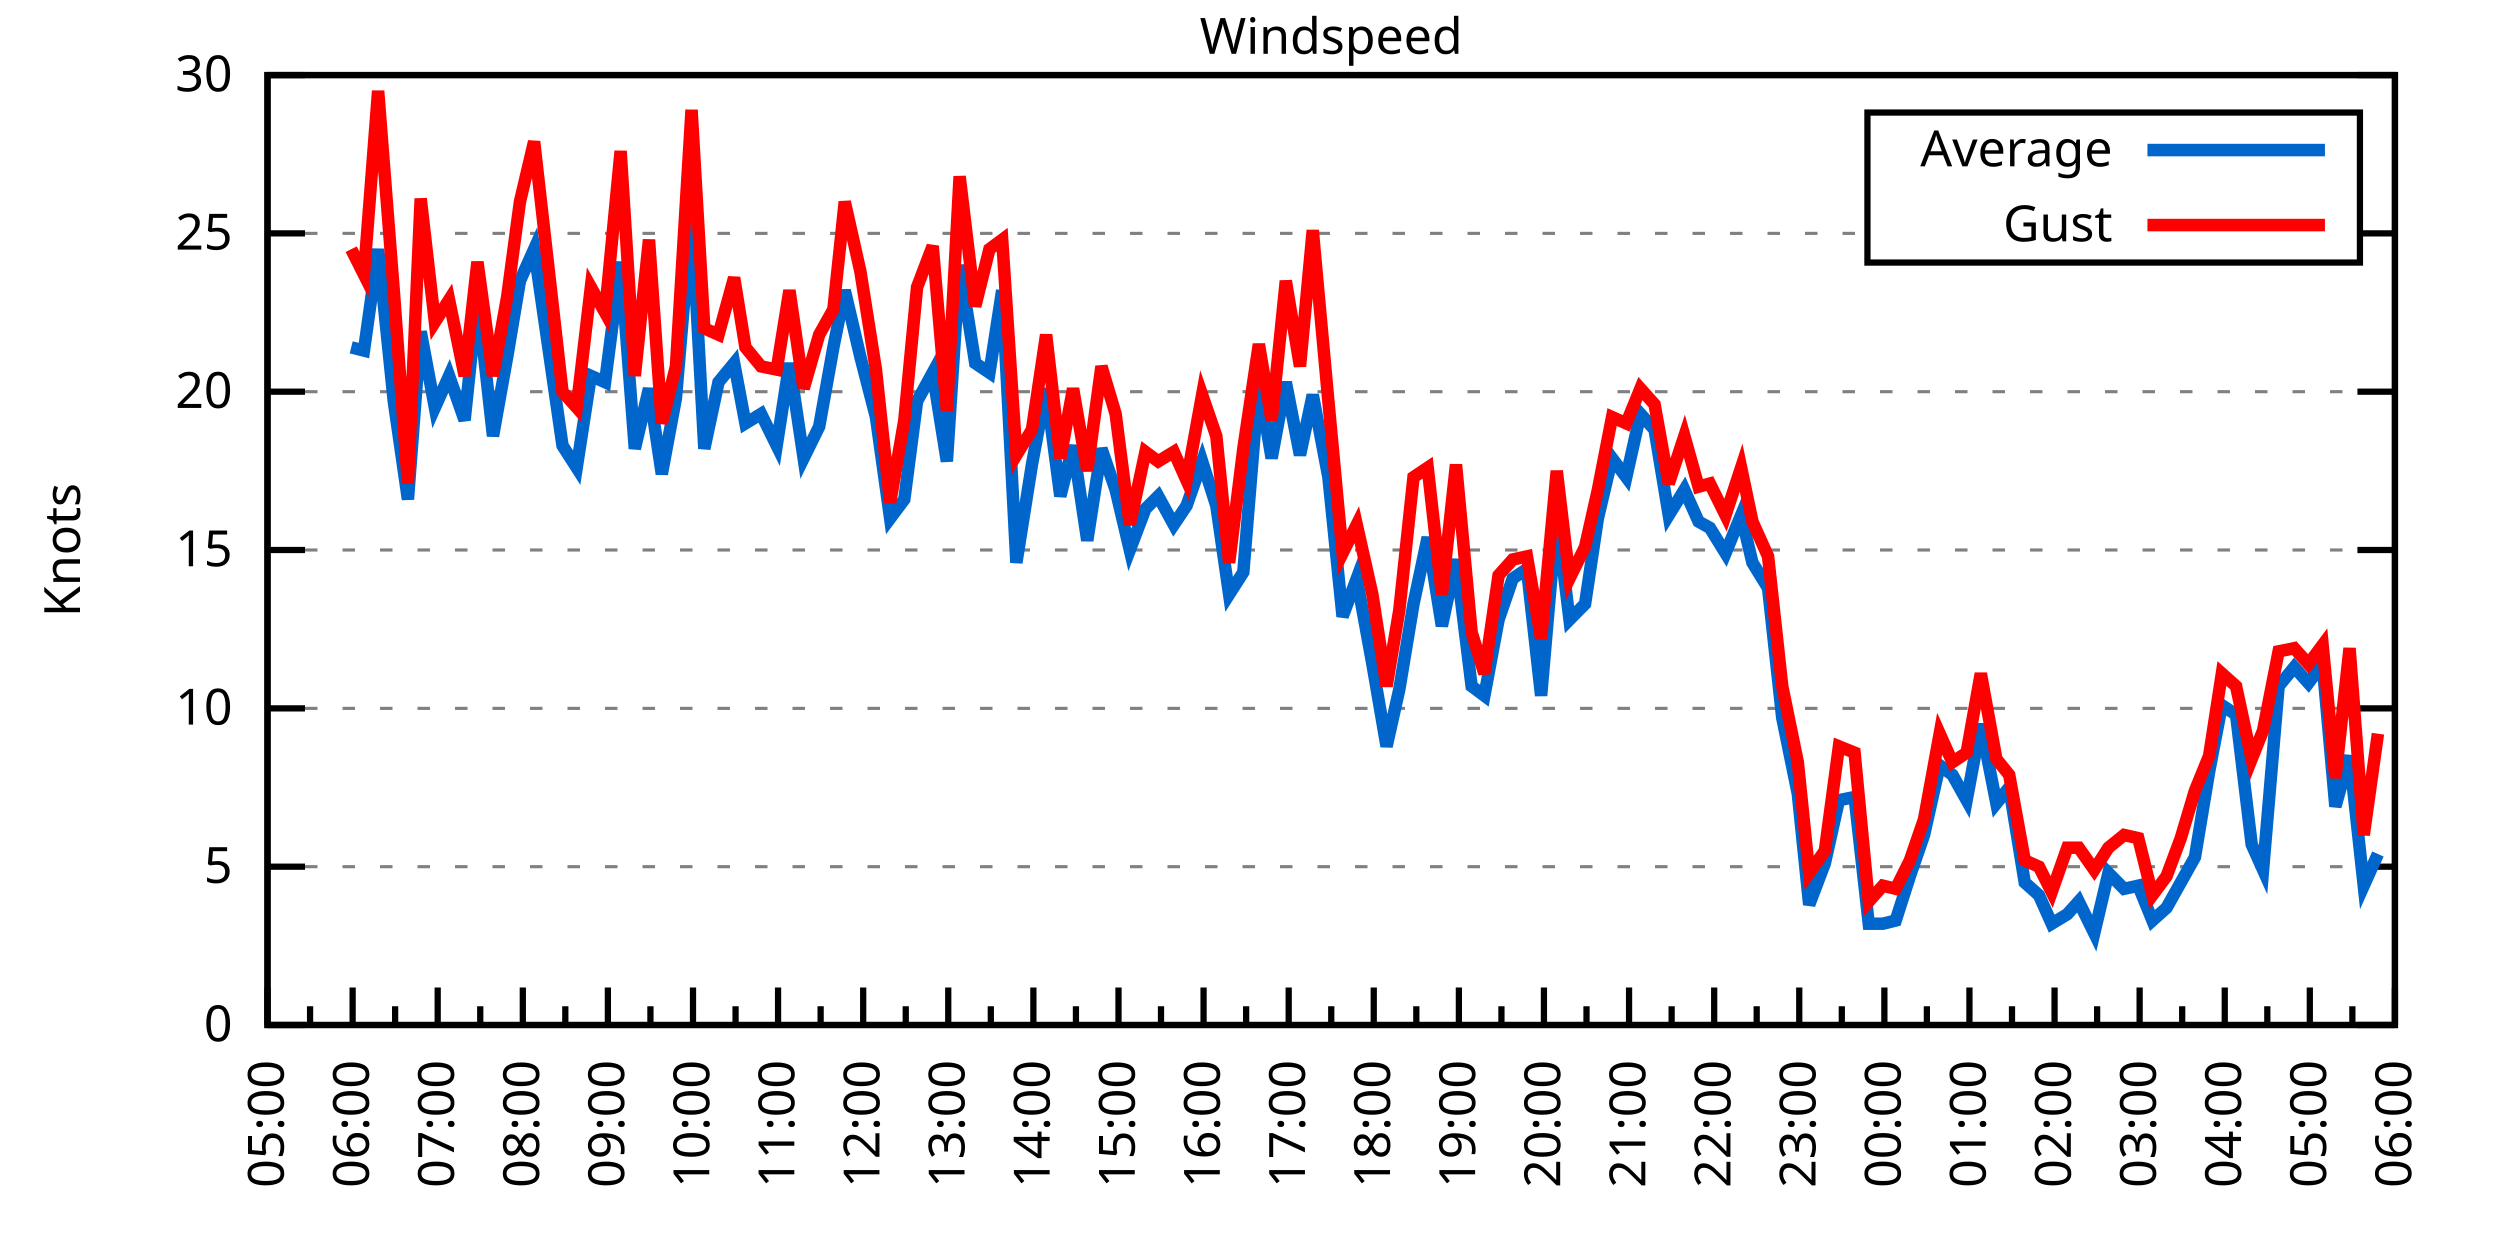
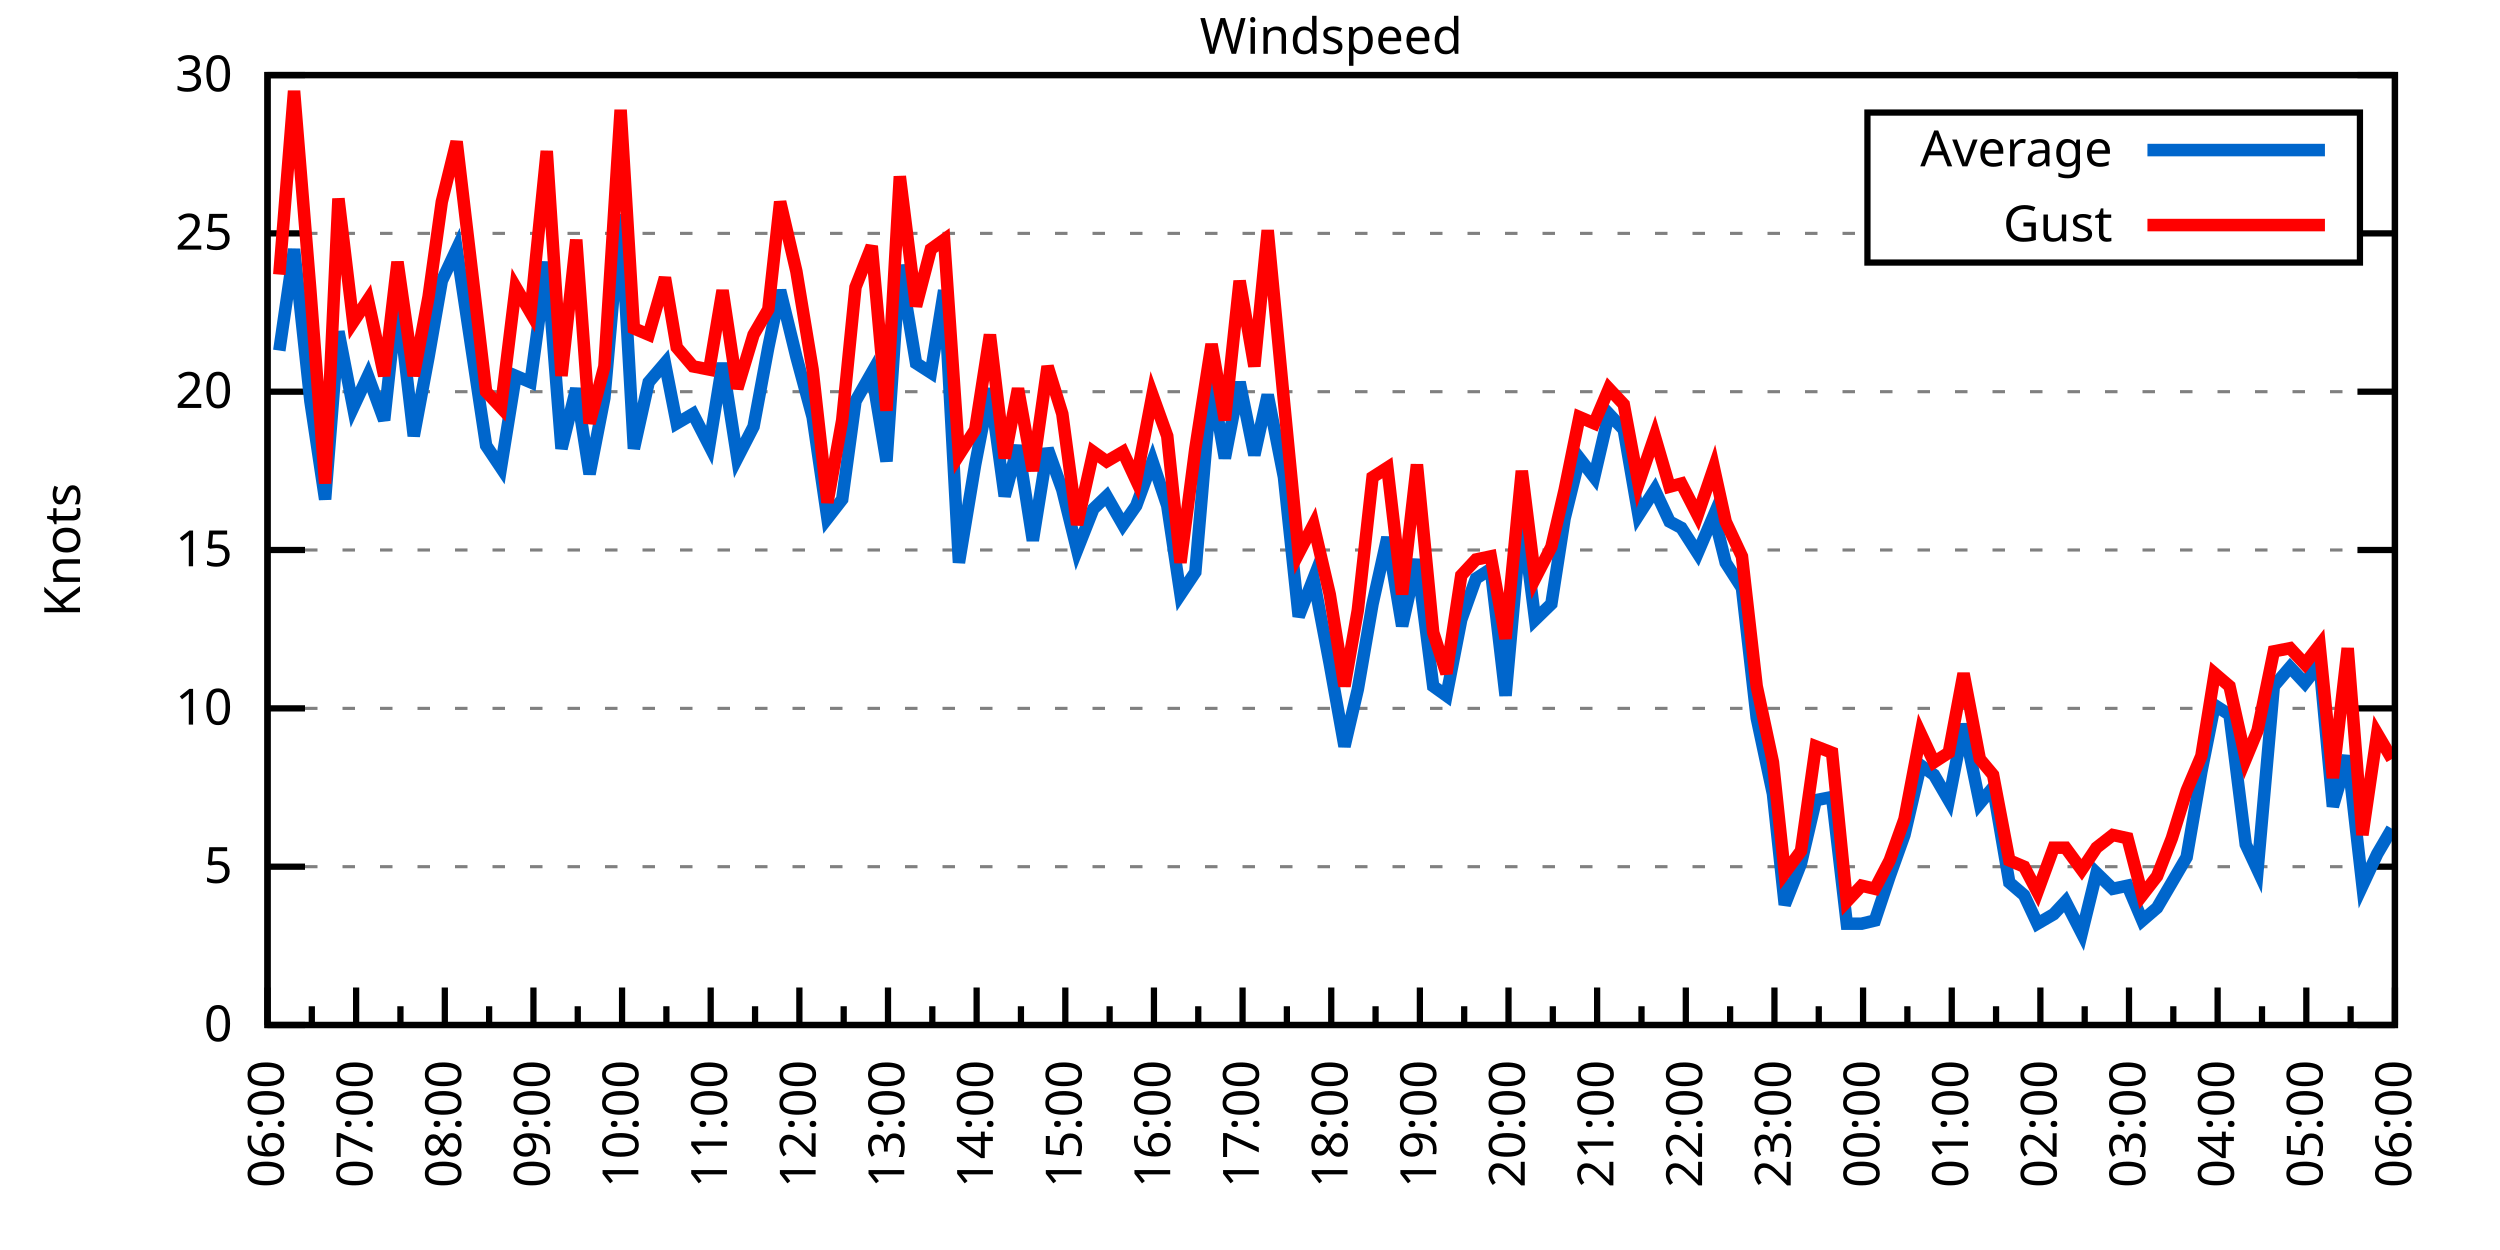
<svg xmlns="http://www.w3.org/2000/svg" xmlns:xlink="http://www.w3.org/1999/xlink" width="400" height="200" viewBox="0 0 400 200">
  <g id="gnuplot_canvas">
    <rect x="0" y="0" width="400" height="200" fill="none" />
    <defs>
      <circle id="gpDot" r="0.5" stroke-width="0.5" stroke="currentColor" />
      <path id="gpPt0" stroke-width="0.333" stroke="currentColor" d="M-1,0 h2 M0,-1 v2" />
      <path id="gpPt1" stroke-width="0.333" stroke="currentColor" d="M-1,-1 L1,1 M1,-1 L-1,1" />
      <path id="gpPt2" stroke-width="0.333" stroke="currentColor" d="M-1,0 L1,0 M0,-1 L0,1 M-1,-1 L1,1 M-1,1 L1,-1" />
      <rect id="gpPt3" stroke-width="0.333" stroke="currentColor" x="-1" y="-1" width="2" height="2" />
      <rect id="gpPt4" stroke-width="0.333" stroke="currentColor" fill="currentColor" x="-1" y="-1" width="2" height="2" />
      <circle id="gpPt5" stroke-width="0.333" stroke="currentColor" cx="0" cy="0" r="1" />
      <use xlink:href="#gpPt5" id="gpPt6" fill="currentColor" stroke="none" />
      <path id="gpPt7" stroke-width="0.333" stroke="currentColor" d="M0,-1.33 L-1.33,0.67 L1.33,0.67 z" />
      <use xlink:href="#gpPt7" id="gpPt8" fill="currentColor" stroke="none" />
      <use xlink:href="#gpPt7" id="gpPt9" stroke="currentColor" transform="rotate(180)" />
      <use xlink:href="#gpPt9" id="gpPt10" fill="currentColor" stroke="none" />
      <use xlink:href="#gpPt3" id="gpPt11" stroke="currentColor" transform="rotate(45)" />
      <use xlink:href="#gpPt11" id="gpPt12" fill="currentColor" stroke="none" />
      <path id="gpPt13" stroke-width="0.333" stroke="currentColor" d="M0,1.330 L1.265,0.411 L0.782,-1.067 L-0.782,-1.076 L-1.265,0.411 z" />
      <use xlink:href="#gpPt13" id="gpPt14" fill="currentColor" stroke="none" />
      <filter id="textbox" filterUnits="objectBoundingBox" x="0" y="0" height="1" width="1">
        <feFlood flood-color="white" flood-opacity="1" result="bgnd" />
        <feComposite in="SourceGraphic" in2="bgnd" operator="atop" />
      </filter>
      <filter id="greybox" filterUnits="objectBoundingBox" x="0" y="0" height="1" width="1">
        <feFlood flood-color="lightgrey" flood-opacity="1" result="grey" />
        <feComposite in="SourceGraphic" in2="grey" operator="atop" />
      </filter>
    </defs>
    <g fill="none" color="white" stroke="currentColor" stroke-width="1.00" stroke-linecap="butt" stroke-linejoin="miter">
</g>
    <g fill="none" color="black" stroke="currentColor" stroke-width="1.00" stroke-linecap="butt" stroke-linejoin="miter">
      <g stroke="none" shape-rendering="crispEdges">
        <polygon fill="rgb(255, 255, 255)" points="42.80,164.00 383.18,164.00 383.18,12.02 42.80,12.02 " />
      </g>
    </g>
    <g fill="none" color="black" stroke="currentColor" stroke-width="1.00" stroke-linecap="butt" stroke-linejoin="miter">
</g>
    <g fill="none" color="black" stroke="black" stroke-width="0.50" stroke-linecap="butt" stroke-linejoin="miter">
</g>
    <g fill="none" color="gray" stroke="currentColor" stroke-width="0.50" stroke-linecap="butt" stroke-linejoin="miter">
      <path stroke="gray" stroke-dasharray="2,4" class="gridline" d="M42.80,164.00 L383.19,164.00  " />
    </g>
    <g fill="none" color="gray" stroke="gray" stroke-width="1.00" stroke-linecap="butt" stroke-linejoin="miter">
</g>
    <g fill="none" color="black" stroke="currentColor" stroke-width="1.00" stroke-linecap="butt" stroke-linejoin="miter">
      <path stroke="black" d="M42.80,164.00 L48.80,164.00 M383.19,164.00 L377.19,164.00  " />
      <g transform="translate(37.20,166.60)" stroke="none" fill="black" font-family="Sans" font-size="8.00" text-anchor="end">
        <text>
          <tspan font-family="Sans"> 0</tspan>
        </text>
      </g>
    </g>
    <g fill="none" color="black" stroke="currentColor" stroke-width="1.00" stroke-linecap="butt" stroke-linejoin="miter">
</g>
    <g fill="none" color="black" stroke="black" stroke-width="0.50" stroke-linecap="butt" stroke-linejoin="miter">
</g>
    <g fill="none" color="gray" stroke="currentColor" stroke-width="0.50" stroke-linecap="butt" stroke-linejoin="miter">
      <path stroke="gray" stroke-dasharray="2,4" class="gridline" d="M42.80,138.67 L383.19,138.67  " />
    </g>
    <g fill="none" color="gray" stroke="gray" stroke-width="1.00" stroke-linecap="butt" stroke-linejoin="miter">
</g>
    <g fill="none" color="black" stroke="currentColor" stroke-width="1.00" stroke-linecap="butt" stroke-linejoin="miter">
      <path stroke="black" d="M42.80,138.67 L48.80,138.67 M383.19,138.67 L377.19,138.67  " />
      <g transform="translate(37.20,141.27)" stroke="none" fill="black" font-family="Sans" font-size="8.00" text-anchor="end">
        <text>
          <tspan font-family="Sans"> 5</tspan>
        </text>
      </g>
    </g>
    <g fill="none" color="black" stroke="currentColor" stroke-width="1.00" stroke-linecap="butt" stroke-linejoin="miter">
</g>
    <g fill="none" color="black" stroke="black" stroke-width="0.50" stroke-linecap="butt" stroke-linejoin="miter">
</g>
    <g fill="none" color="gray" stroke="currentColor" stroke-width="0.50" stroke-linecap="butt" stroke-linejoin="miter">
      <path stroke="gray" stroke-dasharray="2,4" class="gridline" d="M42.80,113.34 L383.19,113.34  " />
    </g>
    <g fill="none" color="gray" stroke="gray" stroke-width="1.00" stroke-linecap="butt" stroke-linejoin="miter">
</g>
    <g fill="none" color="black" stroke="currentColor" stroke-width="1.00" stroke-linecap="butt" stroke-linejoin="miter">
      <path stroke="black" d="M42.80,113.34 L48.80,113.34 M383.19,113.34 L377.19,113.34  " />
      <g transform="translate(37.20,115.94)" stroke="none" fill="black" font-family="Sans" font-size="8.00" text-anchor="end">
        <text>
          <tspan font-family="Sans"> 10</tspan>
        </text>
      </g>
    </g>
    <g fill="none" color="black" stroke="currentColor" stroke-width="1.00" stroke-linecap="butt" stroke-linejoin="miter">
</g>
    <g fill="none" color="black" stroke="black" stroke-width="0.50" stroke-linecap="butt" stroke-linejoin="miter">
</g>
    <g fill="none" color="gray" stroke="currentColor" stroke-width="0.50" stroke-linecap="butt" stroke-linejoin="miter">
      <path stroke="gray" stroke-dasharray="2,4" class="gridline" d="M42.80,88.00 L383.19,88.00  " />
    </g>
    <g fill="none" color="gray" stroke="gray" stroke-width="1.00" stroke-linecap="butt" stroke-linejoin="miter">
</g>
    <g fill="none" color="black" stroke="currentColor" stroke-width="1.00" stroke-linecap="butt" stroke-linejoin="miter">
      <path stroke="black" d="M42.80,88.00 L48.80,88.00 M383.19,88.00 L377.19,88.00  " />
      <g transform="translate(37.20,90.60)" stroke="none" fill="black" font-family="Sans" font-size="8.00" text-anchor="end">
        <text>
          <tspan font-family="Sans"> 15</tspan>
        </text>
      </g>
    </g>
    <g fill="none" color="black" stroke="currentColor" stroke-width="1.00" stroke-linecap="butt" stroke-linejoin="miter">
</g>
    <g fill="none" color="black" stroke="black" stroke-width="0.50" stroke-linecap="butt" stroke-linejoin="miter">
</g>
    <g fill="none" color="gray" stroke="currentColor" stroke-width="0.50" stroke-linecap="butt" stroke-linejoin="miter">
      <path stroke="gray" stroke-dasharray="2,4" class="gridline" d="M42.80,62.67 L383.19,62.67  " />
    </g>
    <g fill="none" color="gray" stroke="gray" stroke-width="1.00" stroke-linecap="butt" stroke-linejoin="miter">
</g>
    <g fill="none" color="black" stroke="currentColor" stroke-width="1.00" stroke-linecap="butt" stroke-linejoin="miter">
      <path stroke="black" d="M42.80,62.67 L48.80,62.67 M383.19,62.67 L377.19,62.67  " />
      <g transform="translate(37.20,65.27)" stroke="none" fill="black" font-family="Sans" font-size="8.00" text-anchor="end">
        <text>
          <tspan font-family="Sans"> 20</tspan>
        </text>
      </g>
    </g>
    <g fill="none" color="black" stroke="currentColor" stroke-width="1.00" stroke-linecap="butt" stroke-linejoin="miter">
</g>
    <g fill="none" color="black" stroke="black" stroke-width="0.50" stroke-linecap="butt" stroke-linejoin="miter">
</g>
    <g fill="none" color="gray" stroke="currentColor" stroke-width="0.50" stroke-linecap="butt" stroke-linejoin="miter">
      <path stroke="gray" stroke-dasharray="2,4" class="gridline" d="M42.80,37.34 L298.79,37.34 M377.59,37.34 L383.19,37.34  " />
    </g>
    <g fill="none" color="gray" stroke="gray" stroke-width="1.00" stroke-linecap="butt" stroke-linejoin="miter">
</g>
    <g fill="none" color="black" stroke="currentColor" stroke-width="1.00" stroke-linecap="butt" stroke-linejoin="miter">
      <path stroke="black" d="M42.80,37.34 L48.80,37.34 M383.19,37.34 L377.19,37.34  " />
      <g transform="translate(37.20,39.94)" stroke="none" fill="black" font-family="Sans" font-size="8.00" text-anchor="end">
        <text>
          <tspan font-family="Sans"> 25</tspan>
        </text>
      </g>
    </g>
    <g fill="none" color="black" stroke="currentColor" stroke-width="1.00" stroke-linecap="butt" stroke-linejoin="miter">
</g>
    <g fill="none" color="black" stroke="black" stroke-width="0.50" stroke-linecap="butt" stroke-linejoin="miter">
</g>
    <g fill="none" color="gray" stroke="currentColor" stroke-width="0.50" stroke-linecap="butt" stroke-linejoin="miter">
      <path stroke="gray" stroke-dasharray="2,4" class="gridline" d="M42.80,12.01 L383.19,12.01  " />
    </g>
    <g fill="none" color="gray" stroke="gray" stroke-width="1.00" stroke-linecap="butt" stroke-linejoin="miter">
</g>
    <g fill="none" color="black" stroke="currentColor" stroke-width="1.00" stroke-linecap="butt" stroke-linejoin="miter">
      <path stroke="black" d="M42.80,12.01 L48.80,12.01 M383.19,12.01 L377.19,12.01  " />
      <g transform="translate(37.20,14.61)" stroke="none" fill="black" font-family="Sans" font-size="8.00" text-anchor="end">
        <text>
          <tspan font-family="Sans"> 30</tspan>
        </text>
      </g>
    </g>
    <g fill="none" color="black" stroke="currentColor" stroke-width="1.00" stroke-linecap="butt" stroke-linejoin="miter">
      <path stroke="black" d="M42.80,164.00 L42.80,158.00  " />
      <g transform="translate(45.40,169.60) rotate(270)" stroke="none" fill="black" font-family="Sans" font-size="8.00" text-anchor="end">
        <text>
+           <tspan font-family="Sans">06:00</tspan>
+         </text>
+       </g>
+     </g>
+     <g fill="none" color="black" stroke="currentColor" stroke-width="1.00" stroke-linecap="butt" stroke-linejoin="miter">
+       <path stroke="black" d="M49.89,164.00 L49.89,161.00 M56.98,164.00 L56.98,158.00  " />
+       <g transform="translate(59.58,169.60) rotate(270)" stroke="none" fill="black" font-family="Sans" font-size="8.00" text-anchor="end">
+         <text>
+           <tspan font-family="Sans">07:00</tspan>
+         </text>
+       </g>
+     </g>
+     <g fill="none" color="black" stroke="currentColor" stroke-width="1.00" stroke-linecap="butt" stroke-linejoin="miter">
+       <path stroke="black" d="M64.07,164.00 L64.07,161.00 M71.17,164.00 L71.17,158.00  " />
+       <g transform="translate(73.77,169.60) rotate(270)" stroke="none" fill="black" font-family="Sans" font-size="8.00" text-anchor="end">
+         <text>
+           <tspan font-family="Sans">08:00</tspan>
+         </text>
+       </g>
+     </g>
+     <g fill="none" color="black" stroke="currentColor" stroke-width="1.00" stroke-linecap="butt" stroke-linejoin="miter">
+       <path stroke="black" d="M78.26,164.00 L78.26,161.00 M85.35,164.00 L85.35,158.00  " />
+       <g transform="translate(87.95,169.60) rotate(270)" stroke="none" fill="black" font-family="Sans" font-size="8.00" text-anchor="end">
+         <text>
+           <tspan font-family="Sans">09:00</tspan>
+         </text>
+       </g>
+     </g>
+     <g fill="none" color="black" stroke="currentColor" stroke-width="1.00" stroke-linecap="butt" stroke-linejoin="miter">
+       <path stroke="black" d="M92.44,164.00 L92.44,161.00 M99.53,164.00 L99.53,158.00  " />
+       <g transform="translate(102.13,169.60) rotate(270)" stroke="none" fill="black" font-family="Sans" font-size="8.00" text-anchor="end">
+         <text>
+           <tspan font-family="Sans">10:00</tspan>
+         </text>
+       </g>
+     </g>
+     <g fill="none" color="black" stroke="currentColor" stroke-width="1.00" stroke-linecap="butt" stroke-linejoin="miter">
+       <path stroke="black" d="M106.62,164.00 L106.62,161.00 M113.71,164.00 L113.71,158.00  " />
+       <g transform="translate(116.31,169.60) rotate(270)" stroke="none" fill="black" font-family="Sans" font-size="8.00" text-anchor="end">
+         <text>
+           <tspan font-family="Sans">11:00</tspan>
+         </text>
+       </g>
+     </g>
+     <g fill="none" color="black" stroke="currentColor" stroke-width="1.00" stroke-linecap="butt" stroke-linejoin="miter">
+       <path stroke="black" d="M120.81,164.00 L120.81,161.00 M127.90,164.00 L127.90,158.00  " />
+       <g transform="translate(130.50,169.60) rotate(270)" stroke="none" fill="black" font-family="Sans" font-size="8.00" text-anchor="end">
+         <text>
+           <tspan font-family="Sans">12:00</tspan>
+         </text>
+       </g>
+     </g>
+     <g fill="none" color="black" stroke="currentColor" stroke-width="1.00" stroke-linecap="butt" stroke-linejoin="miter">
+       <path stroke="black" d="M134.99,164.00 L134.99,161.00 M142.08,164.00 L142.08,158.00  " />
+       <g transform="translate(144.68,169.60) rotate(270)" stroke="none" fill="black" font-family="Sans" font-size="8.00" text-anchor="end">
+         <text>
+           <tspan font-family="Sans">13:00</tspan>
+         </text>
+       </g>
+     </g>
+     <g fill="none" color="black" stroke="currentColor" stroke-width="1.00" stroke-linecap="butt" stroke-linejoin="miter">
+       <path stroke="black" d="M149.17,164.00 L149.17,161.00 M156.26,164.00 L156.26,158.00  " />
+       <g transform="translate(158.86,169.60) rotate(270)" stroke="none" fill="black" font-family="Sans" font-size="8.00" text-anchor="end">
+         <text>
+           <tspan font-family="Sans">14:00</tspan>
+         </text>
+       </g>
+     </g>
+     <g fill="none" color="black" stroke="currentColor" stroke-width="1.00" stroke-linecap="butt" stroke-linejoin="miter">
+       <path stroke="black" d="M163.35,164.00 L163.35,161.00 M170.45,164.00 L170.45,158.00  " />
+       <g transform="translate(173.05,169.60) rotate(270)" stroke="none" fill="black" font-family="Sans" font-size="8.00" text-anchor="end">
+         <text>
+           <tspan font-family="Sans">15:00</tspan>
+         </text>
+       </g>
+     </g>
+     <g fill="none" color="black" stroke="currentColor" stroke-width="1.00" stroke-linecap="butt" stroke-linejoin="miter">
+       <path stroke="black" d="M177.54,164.00 L177.54,161.00 M184.63,164.00 L184.63,158.00  " />
+       <g transform="translate(187.23,169.60) rotate(270)" stroke="none" fill="black" font-family="Sans" font-size="8.00" text-anchor="end">
+         <text>
+           <tspan font-family="Sans">16:00</tspan>
+         </text>
+       </g>
+     </g>
+     <g fill="none" color="black" stroke="currentColor" stroke-width="1.00" stroke-linecap="butt" stroke-linejoin="miter">
+       <path stroke="black" d="M191.72,164.00 L191.72,161.00 M198.81,164.00 L198.81,158.00  " />
+       <g transform="translate(201.41,169.60) rotate(270)" stroke="none" fill="black" font-family="Sans" font-size="8.00" text-anchor="end">
+         <text>
+           <tspan font-family="Sans">17:00</tspan>
+         </text>
+       </g>
+     </g>
+     <g fill="none" color="black" stroke="currentColor" stroke-width="1.00" stroke-linecap="butt" stroke-linejoin="miter">
+       <path stroke="black" d="M205.90,164.00 L205.90,161.00 M213.00,164.00 L213.00,158.00  " />
+       <g transform="translate(215.60,169.60) rotate(270)" stroke="none" fill="black" font-family="Sans" font-size="8.00" text-anchor="end">
+         <text>
+           <tspan font-family="Sans">18:00</tspan>
+         </text>
+       </g>
+     </g>
+     <g fill="none" color="black" stroke="currentColor" stroke-width="1.00" stroke-linecap="butt" stroke-linejoin="miter">
+       <path stroke="black" d="M220.09,164.00 L220.09,161.00 M227.18,164.00 L227.18,158.00  " />
+       <g transform="translate(229.78,169.60) rotate(270)" stroke="none" fill="black" font-family="Sans" font-size="8.00" text-anchor="end">
+         <text>
+           <tspan font-family="Sans">19:00</tspan>
+         </text>
+       </g>
+     </g>
+     <g fill="none" color="black" stroke="currentColor" stroke-width="1.00" stroke-linecap="butt" stroke-linejoin="miter">
+       <path stroke="black" d="M234.27,164.00 L234.27,161.00 M241.36,164.00 L241.36,158.00  " />
+       <g transform="translate(243.96,169.60) rotate(270)" stroke="none" fill="black" font-family="Sans" font-size="8.00" text-anchor="end">
+         <text>
+           <tspan font-family="Sans">20:00</tspan>
+         </text>
+       </g>
+     </g>
+     <g fill="none" color="black" stroke="currentColor" stroke-width="1.00" stroke-linecap="butt" stroke-linejoin="miter">
+       <path stroke="black" d="M248.45,164.00 L248.45,161.00 M255.54,164.00 L255.54,158.00  " />
+       <g transform="translate(258.14,169.60) rotate(270)" stroke="none" fill="black" font-family="Sans" font-size="8.00" text-anchor="end">
+         <text>
+           <tspan font-family="Sans">21:00</tspan>
+         </text>
+       </g>
+     </g>
+     <g fill="none" color="black" stroke="currentColor" stroke-width="1.00" stroke-linecap="butt" stroke-linejoin="miter">
+       <path stroke="black" d="M262.64,164.00 L262.64,161.00 M269.73,164.00 L269.73,158.00  " />
+       <g transform="translate(272.33,169.60) rotate(270)" stroke="none" fill="black" font-family="Sans" font-size="8.00" text-anchor="end">
+         <text>
+           <tspan font-family="Sans">22:00</tspan>
+         </text>
+       </g>
+     </g>
+     <g fill="none" color="black" stroke="currentColor" stroke-width="1.00" stroke-linecap="butt" stroke-linejoin="miter">
+       <path stroke="black" d="M276.82,164.00 L276.82,161.00 M283.91,164.00 L283.91,158.00  " />
+       <g transform="translate(286.51,169.60) rotate(270)" stroke="none" fill="black" font-family="Sans" font-size="8.00" text-anchor="end">
+         <text>
+           <tspan font-family="Sans">23:00</tspan>
+         </text>
+       </g>
+     </g>
+     <g fill="none" color="black" stroke="currentColor" stroke-width="1.00" stroke-linecap="butt" stroke-linejoin="miter">
+       <path stroke="black" d="M291.00,164.00 L291.00,161.00 M298.09,164.00 L298.09,158.00  " />
+       <g transform="translate(300.69,169.60) rotate(270)" stroke="none" fill="black" font-family="Sans" font-size="8.00" text-anchor="end">
+         <text>
+           <tspan font-family="Sans">00:00</tspan>
+         </text>
+       </g>
+     </g>
+     <g fill="none" color="black" stroke="currentColor" stroke-width="1.00" stroke-linecap="butt" stroke-linejoin="miter">
+       <path stroke="black" d="M305.18,164.00 L305.18,161.00 M312.28,164.00 L312.28,158.00  " />
+       <g transform="translate(314.88,169.60) rotate(270)" stroke="none" fill="black" font-family="Sans" font-size="8.00" text-anchor="end">
+         <text>
+           <tspan font-family="Sans">01:00</tspan>
+         </text>
+       </g>
+     </g>
+     <g fill="none" color="black" stroke="currentColor" stroke-width="1.00" stroke-linecap="butt" stroke-linejoin="miter">
+       <path stroke="black" d="M319.37,164.00 L319.37,161.00 M326.46,164.00 L326.46,158.00  " />
+       <g transform="translate(329.06,169.60) rotate(270)" stroke="none" fill="black" font-family="Sans" font-size="8.00" text-anchor="end">
+         <text>
+           <tspan font-family="Sans">02:00</tspan>
+         </text>
+       </g>
+     </g>
+     <g fill="none" color="black" stroke="currentColor" stroke-width="1.00" stroke-linecap="butt" stroke-linejoin="miter">
+       <path stroke="black" d="M333.55,164.00 L333.55,161.00 M340.64,164.00 L340.64,158.00  " />
+       <g transform="translate(343.24,169.60) rotate(270)" stroke="none" fill="black" font-family="Sans" font-size="8.00" text-anchor="end">
+         <text>
+           <tspan font-family="Sans">03:00</tspan>
+         </text>
+       </g>
+     </g>
+     <g fill="none" color="black" stroke="currentColor" stroke-width="1.00" stroke-linecap="butt" stroke-linejoin="miter">
+       <path stroke="black" d="M347.73,164.00 L347.73,161.00 M354.82,164.00 L354.82,158.00  " />
+       <g transform="translate(357.42,169.60) rotate(270)" stroke="none" fill="black" font-family="Sans" font-size="8.00" text-anchor="end">
+         <text>
+           <tspan font-family="Sans">04:00</tspan>
+         </text>
+       </g>
+     </g>
+     <g fill="none" color="black" stroke="currentColor" stroke-width="1.00" stroke-linecap="butt" stroke-linejoin="miter">
+       <path stroke="black" d="M361.92,164.00 L361.92,161.00 M369.01,164.00 L369.01,158.00  " />
+       <g transform="translate(371.61,169.60) rotate(270)" stroke="none" fill="black" font-family="Sans" font-size="8.00" text-anchor="end">
+         <text>
          <tspan font-family="Sans">05:00</tspan>
        </text>
      </g>
    </g>
    <g fill="none" color="black" stroke="currentColor" stroke-width="1.00" stroke-linecap="butt" stroke-linejoin="miter">
-       <path stroke="black" d="M49.61,164.00 L49.61,161.00 M56.42,164.00 L56.42,158.00  " />
-       <g transform="translate(59.02,169.60) rotate(270)" stroke="none" fill="black" font-family="Sans" font-size="8.00" text-anchor="end">
-         <text>
-           <tspan font-family="Sans">06:00</tspan>
-         </text>
-       </g>
-     </g>
-     <g fill="none" color="black" stroke="currentColor" stroke-width="1.00" stroke-linecap="butt" stroke-linejoin="miter">
-       <path stroke="black" d="M63.22,164.00 L63.22,161.00 M70.03,164.00 L70.03,158.00  " />
-       <g transform="translate(72.63,169.60) rotate(270)" stroke="none" fill="black" font-family="Sans" font-size="8.00" text-anchor="end">
-         <text>
-           <tspan font-family="Sans">07:00</tspan>
-         </text>
-       </g>
-     </g>
-     <g fill="none" color="black" stroke="currentColor" stroke-width="1.00" stroke-linecap="butt" stroke-linejoin="miter">
-       <path stroke="black" d="M76.84,164.00 L76.84,161.00 M83.65,164.00 L83.65,158.00  " />
-       <g transform="translate(86.25,169.60) rotate(270)" stroke="none" fill="black" font-family="Sans" font-size="8.00" text-anchor="end">
-         <text>
-           <tspan font-family="Sans">08:00</tspan>
-         </text>
-       </g>
-     </g>
-     <g fill="none" color="black" stroke="currentColor" stroke-width="1.00" stroke-linecap="butt" stroke-linejoin="miter">
-       <path stroke="black" d="M90.45,164.00 L90.45,161.00 M97.26,164.00 L97.26,158.00  " />
-       <g transform="translate(99.86,169.60) rotate(270)" stroke="none" fill="black" font-family="Sans" font-size="8.00" text-anchor="end">
-         <text>
-           <tspan font-family="Sans">09:00</tspan>
-         </text>
-       </g>
-     </g>
-     <g fill="none" color="black" stroke="currentColor" stroke-width="1.00" stroke-linecap="butt" stroke-linejoin="miter">
-       <path stroke="black" d="M104.07,164.00 L104.07,161.00 M110.88,164.00 L110.88,158.00  " />
-       <g transform="translate(113.48,169.60) rotate(270)" stroke="none" fill="black" font-family="Sans" font-size="8.00" text-anchor="end">
-         <text>
-           <tspan font-family="Sans">10:00</tspan>
-         </text>
-       </g>
-     </g>
-     <g fill="none" color="black" stroke="currentColor" stroke-width="1.00" stroke-linecap="butt" stroke-linejoin="miter">
-       <path stroke="black" d="M117.69,164.00 L117.69,161.00 M124.49,164.00 L124.49,158.00  " />
-       <g transform="translate(127.09,169.60) rotate(270)" stroke="none" fill="black" font-family="Sans" font-size="8.00" text-anchor="end">
-         <text>
-           <tspan font-family="Sans">11:00</tspan>
-         </text>
-       </g>
-     </g>
-     <g fill="none" color="black" stroke="currentColor" stroke-width="1.00" stroke-linecap="butt" stroke-linejoin="miter">
-       <path stroke="black" d="M131.30,164.00 L131.30,161.00 M138.11,164.00 L138.11,158.00  " />
-       <g transform="translate(140.71,169.60) rotate(270)" stroke="none" fill="black" font-family="Sans" font-size="8.00" text-anchor="end">
-         <text>
-           <tspan font-family="Sans">12:00</tspan>
-         </text>
-       </g>
-     </g>
-     <g fill="none" color="black" stroke="currentColor" stroke-width="1.00" stroke-linecap="butt" stroke-linejoin="miter">
-       <path stroke="black" d="M144.92,164.00 L144.92,161.00 M151.72,164.00 L151.72,158.00  " />
-       <g transform="translate(154.32,169.60) rotate(270)" stroke="none" fill="black" font-family="Sans" font-size="8.00" text-anchor="end">
-         <text>
-           <tspan font-family="Sans">13:00</tspan>
-         </text>
-       </g>
-     </g>
-     <g fill="none" color="black" stroke="currentColor" stroke-width="1.00" stroke-linecap="butt" stroke-linejoin="miter">
-       <path stroke="black" d="M158.53,164.00 L158.53,161.00 M165.34,164.00 L165.34,158.00  " />
-       <g transform="translate(167.94,169.60) rotate(270)" stroke="none" fill="black" font-family="Sans" font-size="8.00" text-anchor="end">
-         <text>
-           <tspan font-family="Sans">14:00</tspan>
-         </text>
-       </g>
-     </g>
-     <g fill="none" color="black" stroke="currentColor" stroke-width="1.00" stroke-linecap="butt" stroke-linejoin="miter">
-       <path stroke="black" d="M172.15,164.00 L172.15,161.00 M178.96,164.00 L178.96,158.00  " />
-       <g transform="translate(181.56,169.60) rotate(270)" stroke="none" fill="black" font-family="Sans" font-size="8.00" text-anchor="end">
-         <text>
-           <tspan font-family="Sans">15:00</tspan>
-         </text>
-       </g>
-     </g>
-     <g fill="none" color="black" stroke="currentColor" stroke-width="1.00" stroke-linecap="butt" stroke-linejoin="miter">
-       <path stroke="black" d="M185.76,164.00 L185.76,161.00 M192.57,164.00 L192.57,158.00  " />
-       <g transform="translate(195.17,169.60) rotate(270)" stroke="none" fill="black" font-family="Sans" font-size="8.00" text-anchor="end">
-         <text>
-           <tspan font-family="Sans">16:00</tspan>
-         </text>
-       </g>
-     </g>
-     <g fill="none" color="black" stroke="currentColor" stroke-width="1.00" stroke-linecap="butt" stroke-linejoin="miter">
-       <path stroke="black" d="M199.38,164.00 L199.38,161.00 M206.19,164.00 L206.19,158.00  " />
-       <g transform="translate(208.79,169.60) rotate(270)" stroke="none" fill="black" font-family="Sans" font-size="8.00" text-anchor="end">
-         <text>
-           <tspan font-family="Sans">17:00</tspan>
-         </text>
-       </g>
-     </g>
-     <g fill="none" color="black" stroke="currentColor" stroke-width="1.00" stroke-linecap="butt" stroke-linejoin="miter">
-       <path stroke="black" d="M213.00,164.00 L213.00,161.00 M219.80,164.00 L219.80,158.00  " />
-       <g transform="translate(222.40,169.60) rotate(270)" stroke="none" fill="black" font-family="Sans" font-size="8.00" text-anchor="end">
-         <text>
-           <tspan font-family="Sans">18:00</tspan>
-         </text>
-       </g>
-     </g>
-     <g fill="none" color="black" stroke="currentColor" stroke-width="1.00" stroke-linecap="butt" stroke-linejoin="miter">
-       <path stroke="black" d="M226.61,164.00 L226.61,161.00 M233.42,164.00 L233.42,158.00  " />
-       <g transform="translate(236.02,169.60) rotate(270)" stroke="none" fill="black" font-family="Sans" font-size="8.00" text-anchor="end">
-         <text>
-           <tspan font-family="Sans">19:00</tspan>
-         </text>
-       </g>
-     </g>
-     <g fill="none" color="black" stroke="currentColor" stroke-width="1.00" stroke-linecap="butt" stroke-linejoin="miter">
-       <path stroke="black" d="M240.23,164.00 L240.23,161.00 M247.03,164.00 L247.03,158.00  " />
-       <g transform="translate(249.63,169.60) rotate(270)" stroke="none" fill="black" font-family="Sans" font-size="8.00" text-anchor="end">
-         <text>
-           <tspan font-family="Sans">20:00</tspan>
-         </text>
-       </g>
-     </g>
-     <g fill="none" color="black" stroke="currentColor" stroke-width="1.00" stroke-linecap="butt" stroke-linejoin="miter">
-       <path stroke="black" d="M253.84,164.00 L253.84,161.00 M260.65,164.00 L260.65,158.00  " />
-       <g transform="translate(263.25,169.60) rotate(270)" stroke="none" fill="black" font-family="Sans" font-size="8.00" text-anchor="end">
-         <text>
-           <tspan font-family="Sans">21:00</tspan>
-         </text>
-       </g>
-     </g>
-     <g fill="none" color="black" stroke="currentColor" stroke-width="1.00" stroke-linecap="butt" stroke-linejoin="miter">
-       <path stroke="black" d="M267.46,164.00 L267.46,161.00 M274.27,164.00 L274.27,158.00  " />
-       <g transform="translate(276.87,169.60) rotate(270)" stroke="none" fill="black" font-family="Sans" font-size="8.00" text-anchor="end">
-         <text>
-           <tspan font-family="Sans">22:00</tspan>
-         </text>
-       </g>
-     </g>
-     <g fill="none" color="black" stroke="currentColor" stroke-width="1.00" stroke-linecap="butt" stroke-linejoin="miter">
-       <path stroke="black" d="M281.07,164.00 L281.07,161.00 M287.88,164.00 L287.88,158.00  " />
-       <g transform="translate(290.48,169.60) rotate(270)" stroke="none" fill="black" font-family="Sans" font-size="8.00" text-anchor="end">
-         <text>
-           <tspan font-family="Sans">23:00</tspan>
-         </text>
-       </g>
-     </g>
-     <g fill="none" color="black" stroke="currentColor" stroke-width="1.00" stroke-linecap="butt" stroke-linejoin="miter">
-       <path stroke="black" d="M294.69,164.00 L294.69,161.00 M301.50,164.00 L301.50,158.00  " />
-       <g transform="translate(304.10,169.60) rotate(270)" stroke="none" fill="black" font-family="Sans" font-size="8.00" text-anchor="end">
-         <text>
-           <tspan font-family="Sans">00:00</tspan>
-         </text>
-       </g>
-     </g>
-     <g fill="none" color="black" stroke="currentColor" stroke-width="1.00" stroke-linecap="butt" stroke-linejoin="miter">
-       <path stroke="black" d="M308.30,164.00 L308.30,161.00 M315.11,164.00 L315.11,158.00  " />
-       <g transform="translate(317.71,169.60) rotate(270)" stroke="none" fill="black" font-family="Sans" font-size="8.00" text-anchor="end">
-         <text>
-           <tspan font-family="Sans">01:00</tspan>
-         </text>
-       </g>
-     </g>
-     <g fill="none" color="black" stroke="currentColor" stroke-width="1.00" stroke-linecap="butt" stroke-linejoin="miter">
-       <path stroke="black" d="M321.92,164.00 L321.92,161.00 M328.73,164.00 L328.73,158.00  " />
-       <g transform="translate(331.33,169.60) rotate(270)" stroke="none" fill="black" font-family="Sans" font-size="8.00" text-anchor="end">
-         <text>
-           <tspan font-family="Sans">02:00</tspan>
-         </text>
-       </g>
-     </g>
-     <g fill="none" color="black" stroke="currentColor" stroke-width="1.00" stroke-linecap="butt" stroke-linejoin="miter">
-       <path stroke="black" d="M335.54,164.00 L335.54,161.00 M342.34,164.00 L342.34,158.00  " />
-       <g transform="translate(344.94,169.60) rotate(270)" stroke="none" fill="black" font-family="Sans" font-size="8.00" text-anchor="end">
-         <text>
-           <tspan font-family="Sans">03:00</tspan>
-         </text>
-       </g>
-     </g>
-     <g fill="none" color="black" stroke="currentColor" stroke-width="1.00" stroke-linecap="butt" stroke-linejoin="miter">
-       <path stroke="black" d="M349.15,164.00 L349.15,161.00 M355.96,164.00 L355.96,158.00  " />
-       <g transform="translate(358.56,169.60) rotate(270)" stroke="none" fill="black" font-family="Sans" font-size="8.00" text-anchor="end">
-         <text>
-           <tspan font-family="Sans">04:00</tspan>
-         </text>
-       </g>
-     </g>
-     <g fill="none" color="black" stroke="currentColor" stroke-width="1.00" stroke-linecap="butt" stroke-linejoin="miter">
-       <path stroke="black" d="M362.77,164.00 L362.77,161.00 M369.57,164.00 L369.57,158.00  " />
-       <g transform="translate(372.17,169.60) rotate(270)" stroke="none" fill="black" font-family="Sans" font-size="8.00" text-anchor="end">
-         <text>
-           <tspan font-family="Sans">05:00</tspan>
-         </text>
-       </g>
-     </g>
-     <g fill="none" color="black" stroke="currentColor" stroke-width="1.00" stroke-linecap="butt" stroke-linejoin="miter">
-       <path stroke="black" d="M376.38,164.00 L376.38,161.00 M383.19,164.00 L383.19,158.00  " />
+       <path stroke="black" d="M376.10,164.00 L376.10,161.00 M383.19,164.00 L383.19,158.00  " />
      <g transform="translate(385.79,169.60) rotate(270)" stroke="none" fill="black" font-family="Sans" font-size="8.00" text-anchor="end">
        <text>
          <tspan font-family="Sans">06:00</tspan>
        </text>
      </g>
    </g>
    <g fill="none" color="black" stroke="currentColor" stroke-width="1.00" stroke-linecap="butt" stroke-linejoin="miter">
</g>
    <g fill="none" color="black" stroke="currentColor" stroke-width="1.00" stroke-linecap="butt" stroke-linejoin="miter">
      <path stroke="black" d="M42.80,12.01 L42.80,164.00 L383.19,164.00 L383.19,12.01 L42.80,12.01 Z  " />
    </g>
    <g fill="none" color="black" stroke="currentColor" stroke-width="1.00" stroke-linecap="butt" stroke-linejoin="miter">
      <g transform="translate(12.80,88.01) rotate(270)" stroke="none" fill="black" font-family="Sans" font-size="8.00" text-anchor="middle">
        <text>
          <tspan font-family="Sans">Knots</tspan>
        </text>
      </g>
    </g>
    <g fill="none" color="black" stroke="currentColor" stroke-width="1.00" stroke-linecap="butt" stroke-linejoin="miter">
</g>
    <g fill="none" color="black" stroke="currentColor" stroke-width="1.00" stroke-linecap="butt" stroke-linejoin="miter">
      <path stroke="black" d="M298.79,42.01 L298.79,18.01 L377.59,18.01 L377.59,42.01 L298.79,42.01 Z  " />
    </g>
    <g id="Windspeed_plot_1">
      <g fill="none" color="white" stroke="black" stroke-width="2.00" stroke-linecap="butt" stroke-linejoin="miter">
</g>
      <g fill="none" color="black" stroke="currentColor" stroke-width="2.00" stroke-linecap="butt" stroke-linejoin="miter">
        <g transform="translate(337.99,26.61)" stroke="none" fill="black" font-family="Sans" font-size="8.00" text-anchor="end">
          <text>
            <tspan font-family="Sans">Average</tspan>
          </text>
        </g>
      </g>
      <g fill="none" color="black" stroke="currentColor" stroke-width="2.00" stroke-linecap="butt" stroke-linejoin="miter">
-         <path stroke="rgb(  0, 102, 204)" d="M343.59,24.01 L371.99,24.01 M56.19,55.58 L58.23,56.09 L60.50,39.87 L63.00,64.19 L65.27,79.90 L67.31,53.05   L69.58,65.21 L71.85,60.14 L74.34,67.23 L76.39,47.47 L78.88,69.77 L81.15,57.10 L83.19,44.94 L85.46,39.87   L90.00,71.29 L92.27,74.83 L94.54,60.14 L96.81,61.15 L99.30,41.90 L101.57,71.79 L103.84,62.17 L105.89,75.85   L108.15,63.69 L110.65,34.30 L112.69,71.79 L114.96,61.15 L117.46,58.11 L119.27,67.74 L121.77,66.22 L124.27,71.29   L126.31,58.11 L128.58,73.31 L131.07,68.25 L133.34,55.58 L135.16,46.46 L137.66,57.10 L140.15,66.73 L142.42,82.94   L144.69,79.90 L146.73,64.19 L149.23,59.63 L151.50,73.82 L153.54,42.41 L156.04,58.11 L158.31,59.63 L160.35,46.46   L162.62,90.03 L165.11,74.33 L167.38,62.17 L169.65,79.39 L171.69,71.29 L173.96,86.49 L176.23,71.79 L178.50,78.38   L180.77,88.00 L183.27,81.42 L185.31,79.39 L187.81,83.95 L189.85,80.91 L192.34,73.82 L194.61,80.91 L196.66,95.10   L198.93,91.55 L201.42,61.15 L203.46,73.31 L205.73,61.15 L208.00,72.81 L210.04,63.18 L212.54,76.35 L214.81,98.64   L217.08,92.56 L219.58,106.24 L221.85,119.42 L223.89,110.30 L226.16,96.62 L228.43,85.98 L230.70,100.16 L232.96,89.52   L235.46,109.79 L237.50,111.31 L239.77,99.15 L242.04,92.56 L244.31,91.04 L246.58,111.31 L249.08,82.43 L251.12,99.15   L253.61,96.62 L255.66,82.94 L257.93,73.31 L260.20,76.35 L262.47,66.22 L264.73,68.75 L267.00,82.43 L269.50,78.38   L271.77,83.45 L273.58,84.46 L276.08,88.51 L278.58,82.43 L280.39,90.03 L282.89,94.08 L285.16,114.86 L287.65,127.02   L289.47,144.75 L291.97,138.16 L294.23,128.03 L296.73,127.52 L299.00,147.79 L301.27,147.79 L303.31,147.28 L305.58,140.19   L307.85,133.60 L310.35,122.46 L312.39,123.98 L314.66,128.03 L316.93,115.87 L319.42,128.54 L321.47,126.00 L323.96,141.20   L326.23,143.23 L328.27,147.79 L330.77,146.27 L332.59,144.24 L335.08,149.31 L337.35,139.68 L339.85,142.21 L342.12,141.71   L344.39,147.28 L346.65,145.25 L348.92,141.20 L351.19,137.15 L353.46,123.47 L355.50,112.83 L357.77,114.35 L360.27,135.12   L362.09,139.17 L364.58,109.79 L367.08,106.75 L369.35,109.28 L371.62,106.24 L373.66,129.04 L375.93,120.94 L378.20,141.71   L380.47,136.64  " />
+         <path stroke="rgb(  0, 102, 204)" d="M343.59,24.01 L371.99,24.01 M44.69,56.09 L47.05,39.87 L49.66,64.19 L52.02,79.90 L54.15,53.05 L56.51,65.21   L58.87,60.14 L61.47,67.23 L63.60,47.47 L66.20,69.77 L68.57,57.10 L70.69,44.94 L73.06,39.87 L77.78,71.29   L80.15,74.83 L82.51,60.14 L84.88,61.15 L87.48,41.90 L89.84,71.79 L92.20,62.17 L94.33,75.85 L96.70,63.69   L99.30,34.30 L101.42,71.79 L103.79,61.15 L106.39,58.11 L108.28,67.74 L110.88,66.22 L113.48,71.29 L115.61,58.11   L117.97,73.31 L120.57,68.25 L122.93,55.58 L124.82,46.46 L127.42,57.10 L130.02,66.73 L132.39,82.94 L134.75,79.90   L136.88,64.19 L139.48,59.63 L141.84,73.82 L143.97,42.41 L146.57,58.11 L148.94,59.63 L151.06,46.46 L153.43,90.03   L156.03,74.33 L158.39,62.17 L160.75,79.39 L162.88,71.29 L165.25,86.49 L167.61,71.79 L169.97,78.38 L172.34,88.00   L174.94,81.42 L177.06,79.39 L179.67,83.95 L181.79,80.91 L184.39,73.82 L186.76,80.91 L188.88,95.10 L191.25,91.55   L193.85,61.15 L195.98,73.31 L198.34,61.15 L200.70,72.81 L202.83,63.18 L205.43,76.35 L207.79,98.64 L210.16,92.56   L212.76,106.24 L215.12,119.42 L217.25,110.30 L219.61,96.62 L221.98,85.98 L224.34,100.16 L226.71,89.52 L229.31,109.79   L231.43,111.31 L233.80,99.15 L236.16,92.56 L238.52,91.04 L240.89,111.31 L243.49,82.43 L245.62,99.15 L248.22,96.62   L250.34,82.94 L252.71,73.31 L255.07,76.35 L257.43,66.22 L259.80,68.75 L262.16,82.43 L264.76,78.38 L267.13,83.45   L269.02,84.46 L271.62,88.51 L274.22,82.43 L276.11,90.03 L278.71,94.08 L281.07,114.86 L283.67,127.02 L285.56,144.75   L288.16,138.16 L290.53,128.03 L293.13,127.52 L295.49,147.79 L297.86,147.79 L299.98,147.28 L302.35,140.19 L304.71,133.60   L307.31,122.46 L309.44,123.98 L311.80,128.03 L314.17,115.87 L316.77,128.54 L318.89,126.00 L321.49,141.20 L323.86,143.23   L325.99,147.79 L328.59,146.27 L330.48,144.24 L333.08,149.31 L335.44,139.68 L338.04,142.21 L340.40,141.71 L342.77,147.28   L345.13,145.25 L347.50,141.20 L349.86,137.15 L352.22,123.47 L354.35,112.83 L356.72,114.35 L359.32,135.12 L361.21,139.17   L363.81,109.79 L366.41,106.75 L368.77,109.28 L371.13,106.24 L373.26,129.04 L375.63,120.94 L377.99,141.71 L380.35,136.64   L382.72,132.59  " />
      </g>
    </g>
    <g id="Windspeed_plot_2">
      <g fill="none" color="black" stroke="currentColor" stroke-width="2.00" stroke-linecap="butt" stroke-linejoin="miter">
        <g transform="translate(337.99,38.61)" stroke="none" fill="black" font-family="Sans" font-size="8.00" text-anchor="end">
          <text>
            <tspan font-family="Sans">Gust</tspan>
          </text>
        </g>
      </g>
      <g fill="none" color="black" stroke="currentColor" stroke-width="2.00" stroke-linecap="butt" stroke-linejoin="miter">
-         <path stroke="rgb(255,   0,   0)" d="M343.59,36.01 L371.99,36.01 M56.19,39.87 L58.23,43.93 L60.50,14.54 L63.00,46.46 L65.27,77.37 L67.31,31.77   L69.58,51.53 L71.85,47.98 L74.34,60.14 L76.39,41.90 L78.88,60.14 L81.15,47.47 L83.19,32.28 L85.46,22.65   L90.00,62.67 L92.27,65.21 L94.54,45.95 L96.81,50.01 L99.30,24.17 L101.57,60.14 L103.84,38.35 L105.89,67.74   L108.15,58.62 L110.65,17.58 L112.69,52.54 L114.96,53.55 L117.46,44.43 L119.27,55.58 L121.77,58.62 L124.27,59.13   L126.31,46.46 L128.58,62.17 L131.07,53.55 L133.34,49.50 L135.16,32.28 L137.66,43.42 L140.15,59.13 L142.42,80.41   L144.69,67.23 L146.73,45.95 L149.23,39.37 L151.50,65.71 L153.54,28.22 L156.04,48.99 L158.31,39.87 L160.35,38.35   L162.62,72.81 L165.11,68.75 L167.38,53.55 L169.65,73.31 L171.69,62.17 L173.96,75.34 L176.23,58.62 L178.50,66.22   L180.77,83.95 L183.27,72.30 L185.31,73.82 L187.81,72.30 L189.85,76.86 L192.34,63.18 L194.61,69.77 L196.66,90.03   L198.93,71.79 L201.42,55.07 L203.46,67.23 L205.73,44.94 L208.00,58.62 L210.04,36.84 L212.54,64.19 L214.81,88.51   L217.08,83.95 L219.58,95.10 L221.85,109.79 L223.89,97.63 L226.16,76.35 L228.43,74.83 L230.70,95.10 L232.96,74.33   L235.46,101.18 L237.50,107.76 L239.77,92.06 L242.04,89.52 L244.31,89.02 L246.58,102.19 L249.08,75.34 L251.12,92.56   L253.61,87.50 L255.66,78.38 L257.93,66.73 L260.20,67.74 L262.47,62.17 L264.73,64.70 L267.00,77.37 L269.50,69.77   L271.77,77.87 L273.58,77.37 L276.08,82.43 L278.58,74.83 L280.39,83.45 L282.89,89.02 L285.16,109.79 L287.65,121.95   L289.47,139.68 L291.97,136.14 L294.23,119.42 L296.73,120.43 L299.00,144.24 L301.27,141.71 L303.31,142.21 L305.58,137.66   L307.85,131.07 L310.35,117.39 L312.39,121.95 L314.66,120.43 L316.93,107.76 L319.42,121.44 L321.47,123.98 L323.96,137.66   L326.23,138.67 L328.27,142.72 L330.77,135.63 L332.59,135.63 L335.08,139.17 L337.35,135.63 L339.85,133.60 L342.12,134.11   L344.39,143.23 L346.65,140.19 L348.92,134.11 L351.19,126.51 L353.46,120.94 L355.50,107.76 L357.77,109.79 L360.27,121.44   L362.09,116.88 L364.58,104.22 L367.08,103.71 L369.35,106.24 L371.62,103.20 L373.66,124.48 L375.93,103.71 L378.20,133.60   L380.47,117.39  " />
+         <path stroke="rgb(255,   0,   0)" d="M343.59,36.01 L371.99,36.01 M44.69,43.93 L47.05,14.54 L49.66,46.46 L52.02,77.37 L54.15,31.77 L56.51,51.53   L58.87,47.98 L61.47,60.14 L63.60,41.90 L66.20,60.14 L68.57,47.47 L70.69,32.28 L73.06,22.65 L77.78,62.67   L80.15,65.21 L82.51,45.95 L84.88,50.01 L87.48,24.17 L89.84,60.14 L92.20,38.35 L94.33,67.74 L96.70,58.62   L99.30,17.58 L101.42,52.54 L103.79,53.55 L106.39,44.43 L108.28,55.58 L110.88,58.62 L113.48,59.13 L115.61,46.46   L117.97,62.17 L120.57,53.55 L122.93,49.50 L124.82,32.28 L127.42,43.42 L130.02,59.13 L132.39,80.41 L134.75,67.23   L136.88,45.95 L139.48,39.37 L141.84,65.71 L143.97,28.22 L146.57,48.99 L148.94,39.87 L151.06,38.35 L153.43,72.81   L156.03,68.75 L158.39,53.55 L160.75,73.31 L162.88,62.17 L165.25,75.34 L167.61,58.62 L169.97,66.22 L172.34,83.95   L174.94,72.30 L177.06,73.82 L179.67,72.30 L181.79,76.86 L184.39,63.18 L186.76,69.77 L188.88,90.03 L191.25,71.79   L193.85,55.07 L195.98,67.23 L198.34,44.94 L200.70,58.62 L202.83,36.84 L205.43,64.19 L207.79,88.51 L210.16,83.95   L212.76,95.10 L215.12,109.79 L217.25,97.63 L219.61,76.35 L221.98,74.83 L224.34,95.10 L226.71,74.33 L229.31,101.18   L231.43,107.76 L233.80,92.06 L236.16,89.52 L238.52,89.02 L240.89,102.19 L243.49,75.34 L245.62,92.56 L248.22,87.50   L250.34,78.38 L252.71,66.73 L255.07,67.74 L257.43,62.17 L259.80,64.70 L262.16,77.37 L264.76,69.77 L267.13,77.87   L269.02,77.37 L271.62,82.43 L274.22,74.83 L276.11,83.45 L278.71,89.02 L281.07,109.79 L283.67,121.95 L285.56,139.68   L288.16,136.14 L290.53,119.42 L293.13,120.43 L295.49,144.24 L297.86,141.71 L299.98,142.21 L302.35,137.66 L304.71,131.07   L307.31,117.39 L309.44,121.95 L311.80,120.43 L314.17,107.76 L316.77,121.44 L318.89,123.98 L321.49,137.66 L323.86,138.67   L325.99,142.72 L328.59,135.63 L330.48,135.63 L333.08,139.17 L335.44,135.63 L338.04,133.60 L340.40,134.11 L342.77,143.23   L345.13,140.19 L347.50,134.11 L349.86,126.51 L352.22,120.94 L354.35,107.76 L356.72,109.79 L359.32,121.44 L361.21,116.88   L363.81,104.22 L366.41,103.71 L368.77,106.24 L371.13,103.20 L373.26,124.48 L375.63,103.71 L377.99,133.60 L380.35,117.39   L382.72,121.44  " />
      </g>
    </g>
    <g fill="none" color="black" stroke="currentColor" stroke-width="2.00" stroke-linecap="butt" stroke-linejoin="miter">
</g>
    <g fill="none" color="black" stroke="black" stroke-width="1.00" stroke-linecap="butt" stroke-linejoin="miter">
</g>
    <g fill="none" color="black" stroke="currentColor" stroke-width="1.00" stroke-linecap="butt" stroke-linejoin="miter">
      <path stroke="black" d="M42.80,12.01 L42.80,164.00 L383.19,164.00 L383.19,12.01 L42.80,12.01 Z  " />
    </g>
    <g fill="none" color="black" stroke="currentColor" stroke-width="1.00" stroke-linecap="butt" stroke-linejoin="miter">
      <g transform="translate(212.99,8.61)" stroke="none" fill="black" font-family="Sans" font-size="8.00" text-anchor="middle">
        <text>
          <tspan font-family="Sans">Windspeed</tspan>
        </text>
      </g>
    </g>
    <g fill="none" color="black" stroke="currentColor" stroke-width="1.00" stroke-linecap="butt" stroke-linejoin="miter">
</g>
  </g>
</svg>
